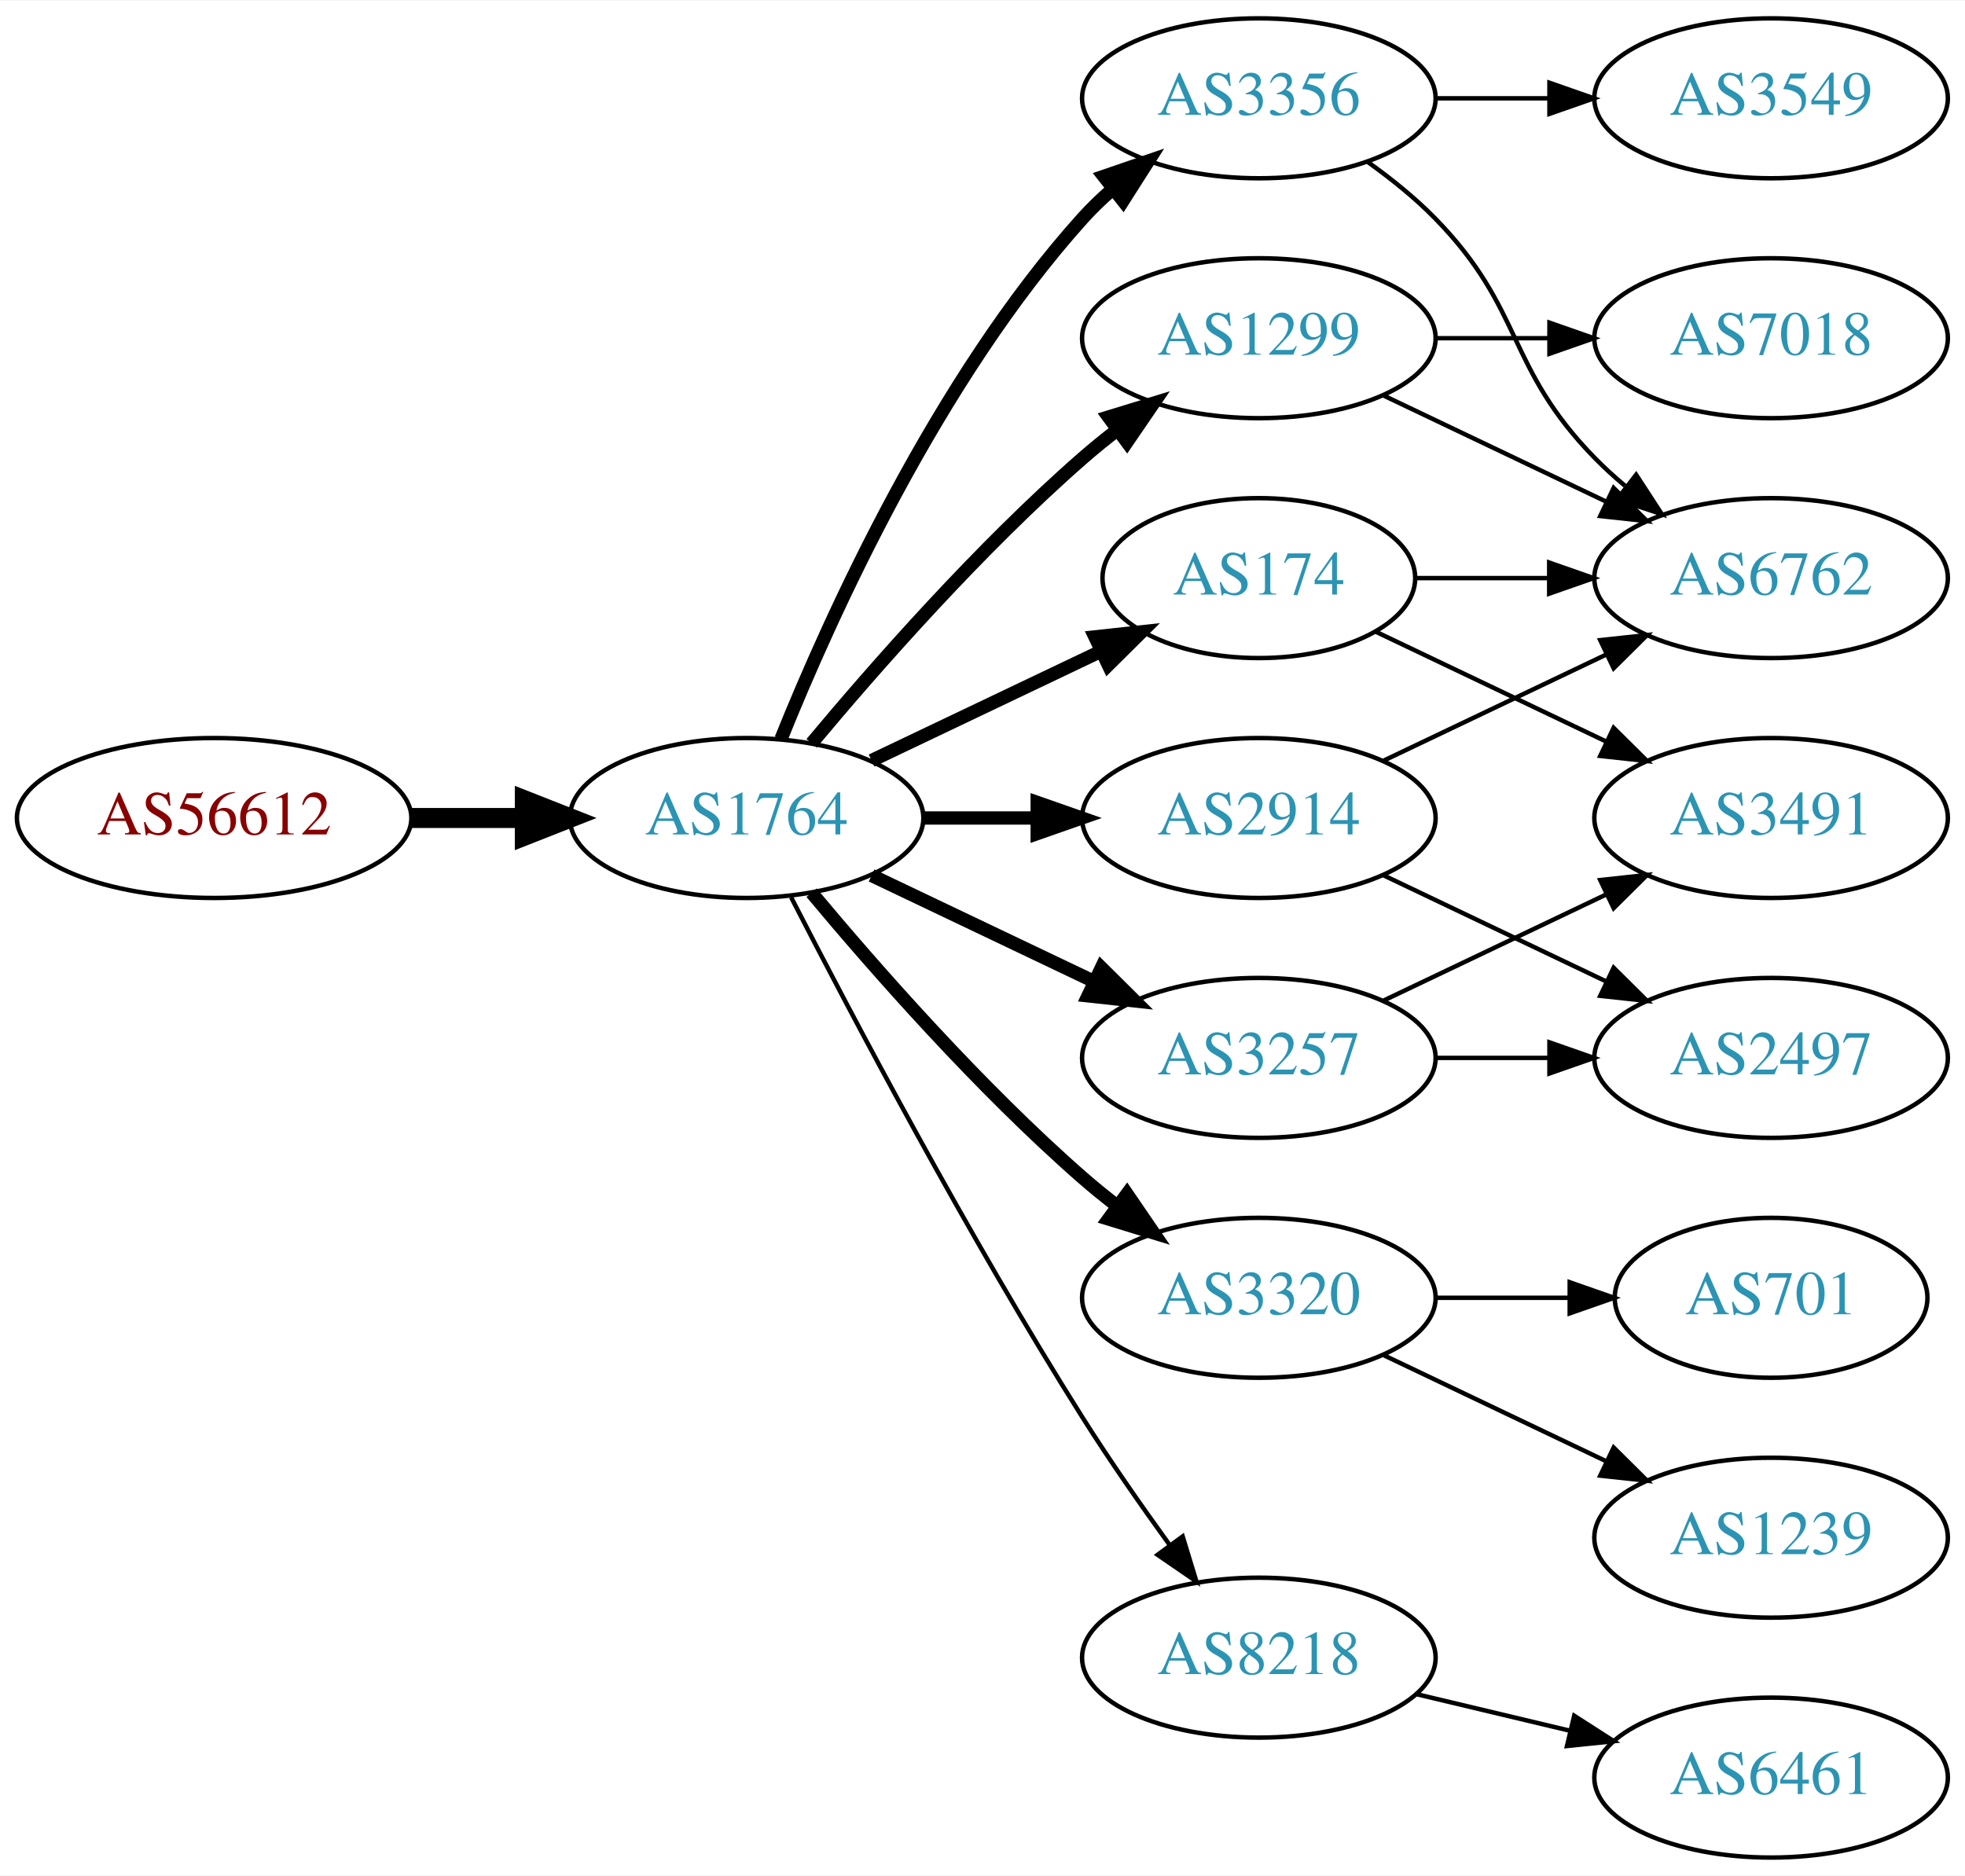
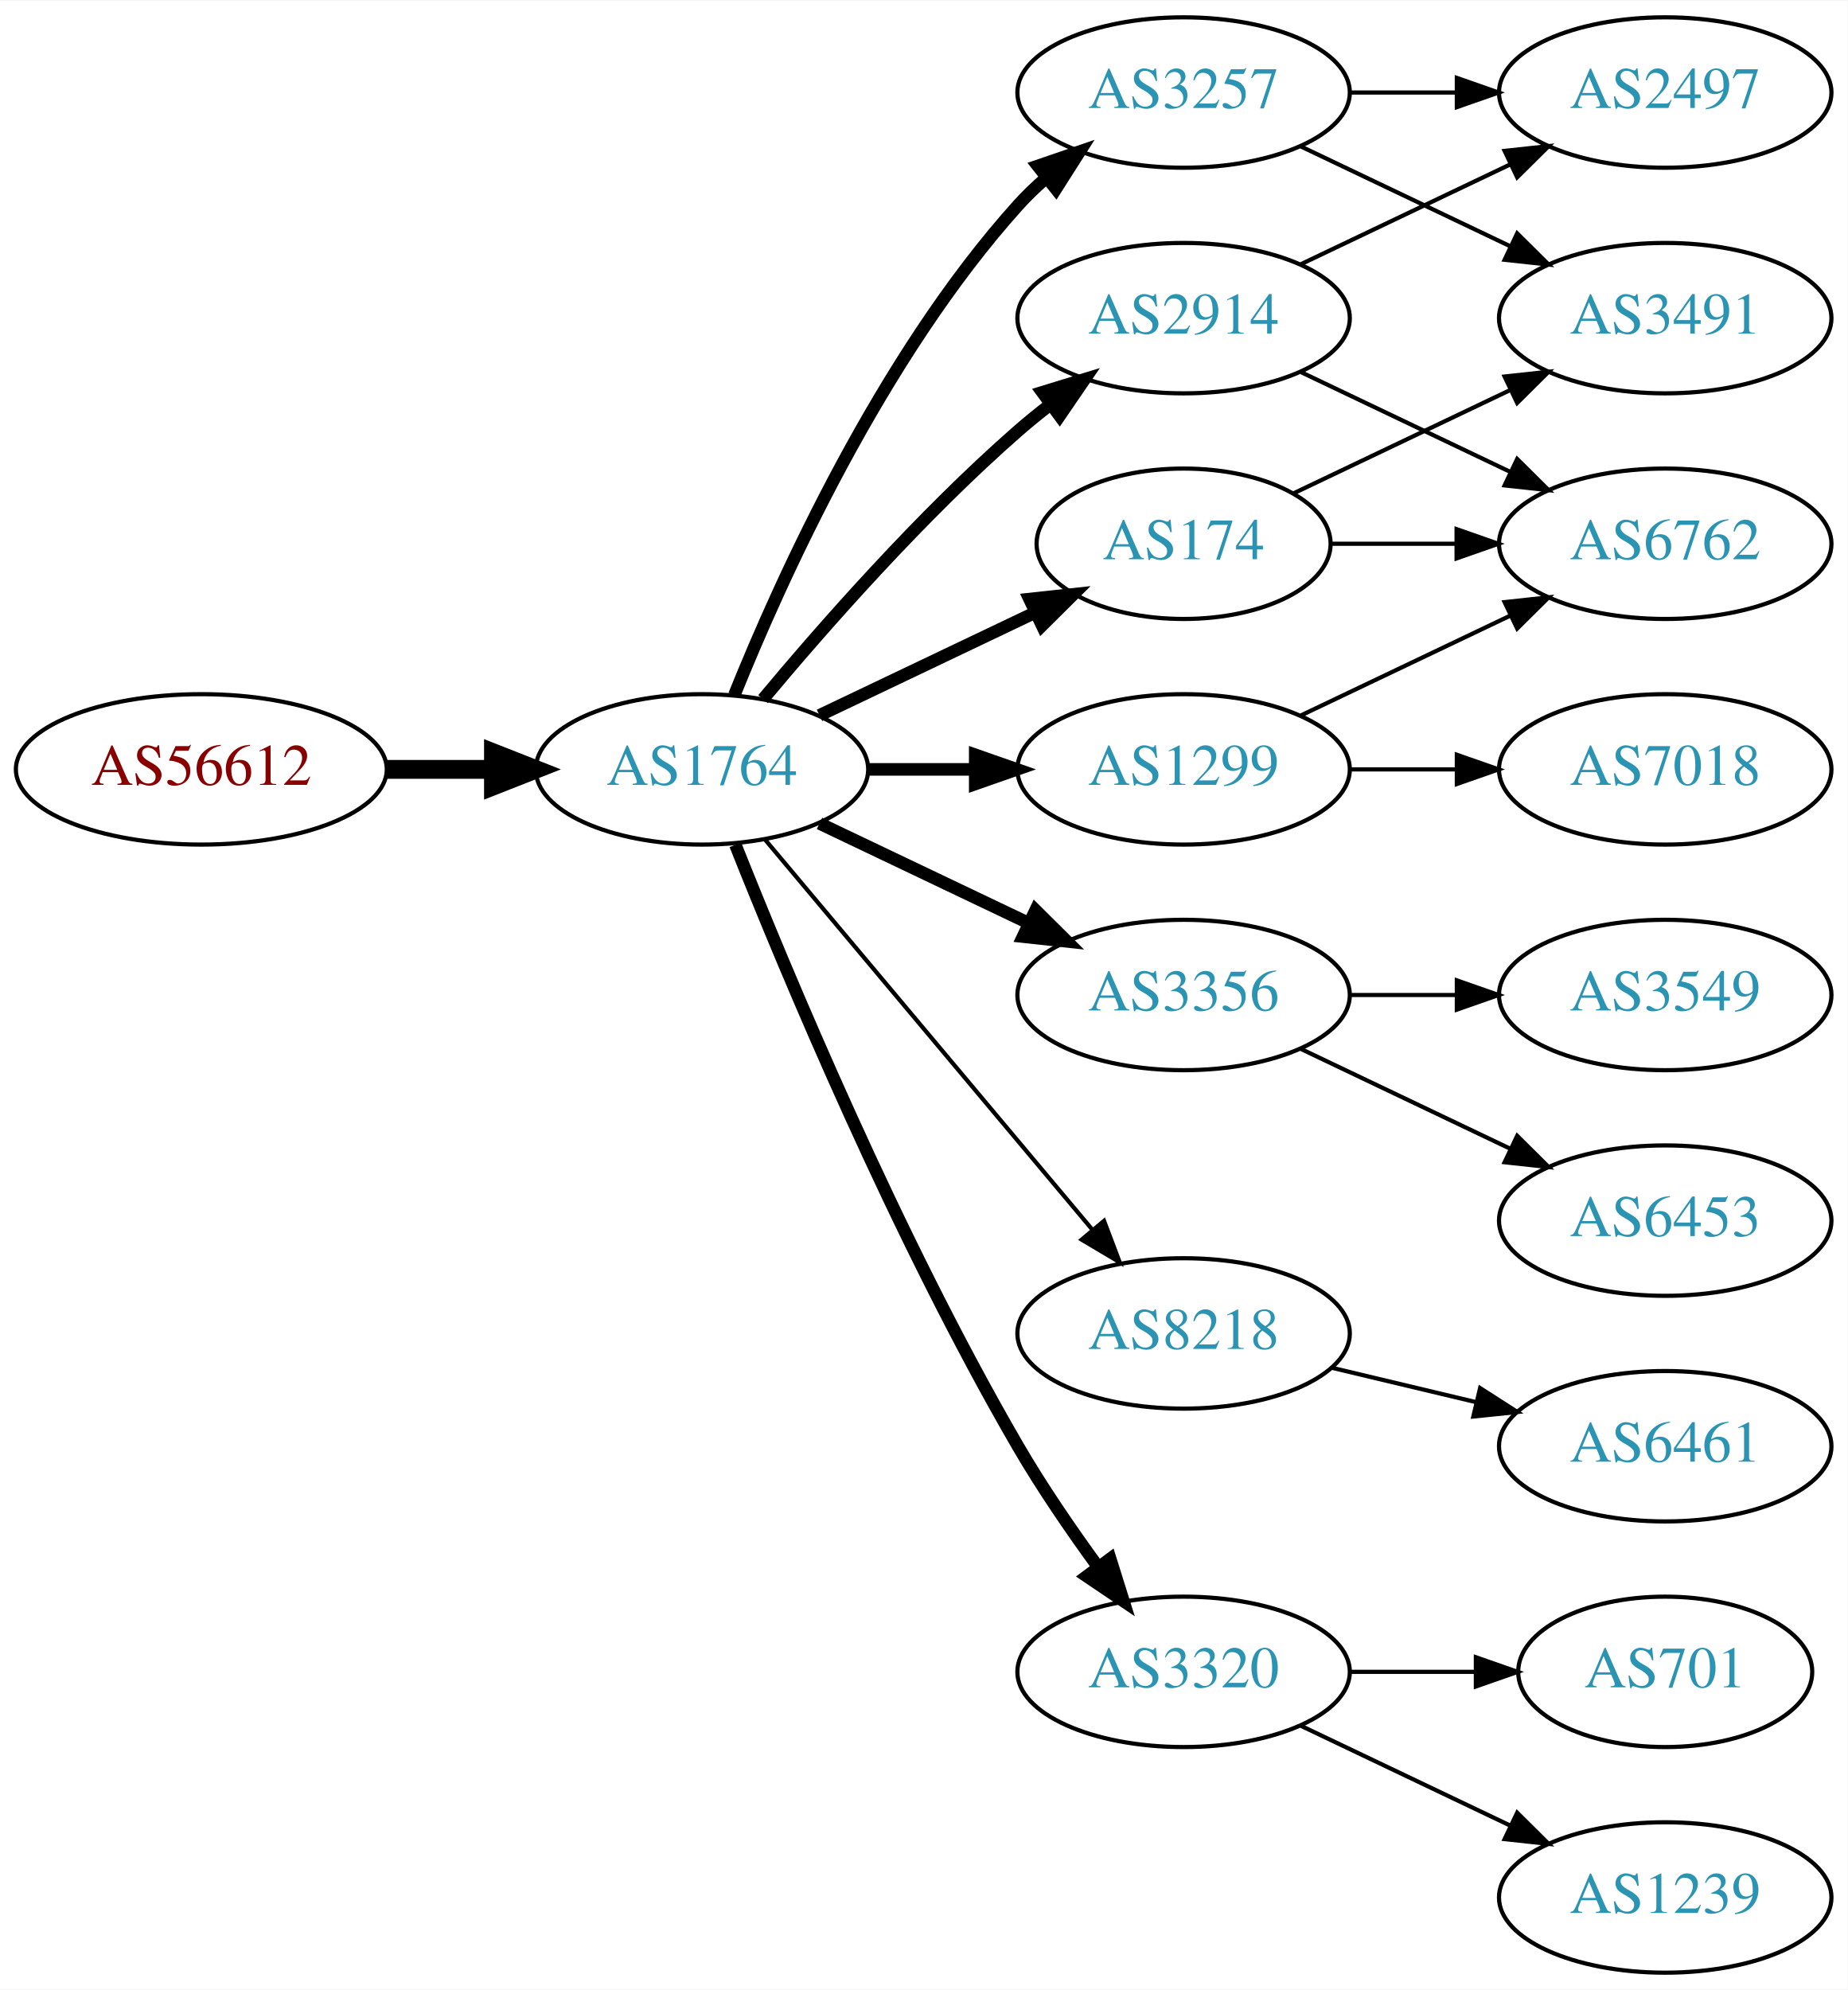
- <svg xmlns="http://www.w3.org/2000/svg" xmlns:xlink="http://www.w3.org/1999/xlink" width="442pt" height="422pt" viewBox="0.00 0.00 442.27 422.00">
-   <g id="graph0" class="graph" transform="scale(1 1) rotate(0) translate(4 418)">
-     <polygon fill="white" stroke="none" points="-4,4 -4,-418 438.271,-418 438.271,4 -4,4" />
+ <svg xmlns="http://www.w3.org/2000/svg" xmlns:xlink="http://www.w3.org/1999/xlink" width="442pt" height="476pt" viewBox="0.00 0.00 442.27 476.00">
+   <g id="graph0" class="graph" transform="scale(1 1) rotate(0) translate(4 472)">
+     <polygon fill="white" stroke="none" points="-4,4 -4,-472 438.271,-472 438.271,4 -4,4" />
    <g id="node1" class="node">
      <g id="a_node1">
        <a xlink:href="/asn/56612" xlink:title="AS56612 ~ Hel-Wacht Holding GmbH [AT]">
-           <ellipse fill="#ffffff" stroke="black" cx="44.196" cy="-234" rx="44.393" ry="18" />
-           <text text-anchor="middle" x="44.196" y="-230.3" font-family="Times,serif" font-size="14.00" fill="#880000">AS56612</text>
+           <ellipse fill="#ffffff" stroke="black" cx="44.196" cy="-288" rx="44.393" ry="18" />
+           <text text-anchor="middle" x="44.196" y="-284.3" font-family="Times,serif" font-size="14.00" fill="#880000">AS56612</text>
        </a>
      </g>
    </g>
    <g id="node2" class="node">
      <g id="a_node2">
        <a xlink:href="/asn/1764" xlink:title="AS1764 ~ NEXTLAYER-AS [AT]">
-           <ellipse fill="#ffffff" stroke="black" cx="164.039" cy="-234" rx="39.794" ry="18" />
-           <text text-anchor="middle" x="164.039" y="-230.3" font-family="Times,serif" font-size="14.00" fill="#2c94b3">AS1764</text>
+           <ellipse fill="#ffffff" stroke="black" cx="164.039" cy="-288" rx="39.794" ry="18" />
+           <text text-anchor="middle" x="164.039" y="-284.3" font-family="Times,serif" font-size="14.00" fill="#2c94b3">AS1764</text>
        </a>
      </g>
    </g>
    <g id="edge1" class="edge">
-       <path fill="none" stroke="black" stroke-width="4.5" d="M88.407,-234C96.72,-234 105.482,-234 113.965,-234" />
-       <polygon fill="black" stroke="black" stroke-width="4.5" points="114.123,-237.938 124.123,-234 114.123,-230.063 114.123,-237.938" />
+       <path fill="none" stroke="black" stroke-width="4.5" d="M88.407,-288C96.72,-288 105.482,-288 113.965,-288" />
+       <polygon fill="black" stroke="black" stroke-width="4.5" points="114.123,-291.938 124.123,-288 114.123,-284.063 114.123,-291.938" />
    </g>
    <g id="node3" class="node">
      <g id="a_node3">
-         <a xlink:href="/asn/3356" xlink:title="AS3356 ~ Level 3 Parent, LLC [US]">
+         <a xlink:href="/asn/2914" xlink:title="AS2914 ~ NTT America, Inc. [US]">
          <ellipse fill="#ffffff" stroke="black" cx="279.332" cy="-396" rx="39.794" ry="18" />
-           <text text-anchor="middle" x="279.332" y="-392.3" font-family="Times,serif" font-size="14.00" fill="#2c94b3">AS3356</text>
+           <text text-anchor="middle" x="279.332" y="-392.3" font-family="Times,serif" font-size="14.00" fill="#2c94b3">AS2914</text>
        </a>
      </g>
    </g>
    <g id="edge2" class="edge">
-       <path fill="none" stroke="black" stroke-width="3" d="M171.786,-251.787C182.837,-279.243 206.891,-332.578 239.685,-369 241.688,-371.224 243.906,-373.363 246.239,-375.397" />
-       <polygon fill="black" stroke="black" stroke-width="3" points="244.437,-378.433 254.458,-381.873 248.769,-372.935 244.437,-378.433" />
+       <path fill="none" stroke="black" stroke-width="3" d="M178.669,-304.817C192.951,-321.929 216.498,-348.745 239.685,-369 242.151,-371.154 244.789,-373.294 247.487,-375.372" />
+       <polygon fill="black" stroke="black" stroke-width="3" points="245.512,-378.264 255.641,-381.37 249.66,-372.625 245.512,-378.264" />
    </g>
    <g id="node4" class="node">
      <g id="a_node4">
-         <a xlink:href="/asn/174" xlink:title="AS174 ~ Cogent Communications [US]">
-           <ellipse fill="#ffffff" stroke="black" cx="279.332" cy="-288" rx="35.194" ry="18" />
-           <text text-anchor="middle" x="279.332" y="-284.3" font-family="Times,serif" font-size="14.00" fill="#2c94b3">AS174</text>
+         <a xlink:href="/asn/3356" xlink:title="AS3356 ~ Level 3 Parent, LLC [US]">
+           <ellipse fill="#ffffff" stroke="black" cx="279.332" cy="-234" rx="39.794" ry="18" />
+           <text text-anchor="middle" x="279.332" y="-230.3" font-family="Times,serif" font-size="14.00" fill="#2c94b3">AS3356</text>
        </a>
      </g>
    </g>
    <g id="edge3" class="edge">
-       <path fill="none" stroke="black" stroke-width="3" d="M192.175,-246.934C207.607,-254.29 227.092,-263.577 243.628,-271.459" />
-       <polygon fill="black" stroke="black" stroke-width="3" points="242.436,-274.768 252.969,-275.911 245.448,-268.449 242.436,-274.768" />
+       <path fill="none" stroke="black" stroke-width="3" d="M192.175,-275.066C207.169,-267.919 225.99,-258.948 242.213,-251.215" />
+       <polygon fill="black" stroke="black" stroke-width="3" points="243.895,-254.291 251.417,-246.829 240.884,-247.972 243.895,-254.291" />
    </g>
    <g id="node5" class="node">
      <g id="a_node5">
        <a xlink:href="/asn/1299" xlink:title="AS1299 ~ Telia Carrier [EU]">
-           <ellipse fill="#ffffff" stroke="black" cx="279.332" cy="-342" rx="39.794" ry="18" />
-           <text text-anchor="middle" x="279.332" y="-338.3" font-family="Times,serif" font-size="14.00" fill="#2c94b3">AS1299</text>
+           <ellipse fill="#ffffff" stroke="black" cx="279.332" cy="-288" rx="39.794" ry="18" />
+           <text text-anchor="middle" x="279.332" y="-284.3" font-family="Times,serif" font-size="14.00" fill="#2c94b3">AS1299</text>
        </a>
      </g>
    </g>
    <g id="edge4" class="edge">
-       <path fill="none" stroke="black" stroke-width="3" d="M178.669,-250.817C192.951,-267.929 216.498,-294.745 239.685,-315 242.151,-317.154 244.789,-319.294 247.487,-321.372" />
-       <polygon fill="black" stroke="black" stroke-width="3" points="245.512,-324.264 255.641,-327.37 249.66,-318.625 245.512,-324.264" />
+       <path fill="none" stroke="black" stroke-width="3" d="M203.711,-288C211.914,-288 220.678,-288 229.21,-288" />
+       <polygon fill="black" stroke="black" stroke-width="3" points="229.449,-291.5 239.449,-288 229.449,-284.5 229.449,-291.5" />
    </g>
    <g id="node6" class="node">
      <g id="a_node6">
-         <a xlink:href="/asn/3320" xlink:title="AS3320 ~ DTAG [DE]">
-           <ellipse fill="#ffffff" stroke="black" cx="279.332" cy="-126" rx="39.794" ry="18" />
-           <text text-anchor="middle" x="279.332" y="-122.3" font-family="Times,serif" font-size="14.00" fill="#2c94b3">AS3320</text>
+         <a xlink:href="/asn/3257" xlink:title="AS3257 ~ GTT [DE]">
+           <ellipse fill="#ffffff" stroke="black" cx="279.332" cy="-450" rx="39.794" ry="18" />
+           <text text-anchor="middle" x="279.332" y="-446.3" font-family="Times,serif" font-size="14.00" fill="#2c94b3">AS3257</text>
        </a>
      </g>
    </g>
    <g id="edge5" class="edge">
-       <path fill="none" stroke="black" stroke-width="3" d="M178.669,-217.183C192.951,-200.071 216.498,-173.255 239.685,-153 242.151,-150.846 244.789,-148.706 247.487,-146.628" />
-       <polygon fill="black" stroke="black" stroke-width="3" points="249.66,-149.375 255.641,-140.63 245.512,-143.736 249.66,-149.375" />
+       <path fill="none" stroke="black" stroke-width="3" d="M171.786,-305.787C182.837,-333.243 206.891,-386.578 239.685,-423 241.688,-425.224 243.906,-427.363 246.239,-429.397" />
+       <polygon fill="black" stroke="black" stroke-width="3" points="244.437,-432.433 254.458,-435.873 248.769,-426.935 244.437,-432.433" />
    </g>
    <g id="node7" class="node">
      <g id="a_node7">
-         <a xlink:href="/asn/3257" xlink:title="AS3257 ~ GTT [DE]">
-           <ellipse fill="#ffffff" stroke="black" cx="279.332" cy="-180" rx="39.794" ry="18" />
-           <text text-anchor="middle" x="279.332" y="-176.3" font-family="Times,serif" font-size="14.00" fill="#2c94b3">AS3257</text>
+         <a xlink:href="/asn/8218" xlink:title="AS8218 ~ legacy Neotelecoms [FR]">
+           <ellipse fill="#ffffff" stroke="black" cx="279.332" cy="-153" rx="39.794" ry="18" />
+           <text text-anchor="middle" x="279.332" y="-149.3" font-family="Times,serif" font-size="14.00" fill="#2c94b3">AS8218</text>
        </a>
      </g>
    </g>
    <g id="edge6" class="edge">
-       <path fill="none" stroke="black" stroke-width="3" d="M192.175,-221.066C207.169,-213.919 225.99,-204.948 242.213,-197.215" />
-       <polygon fill="black" stroke="black" stroke-width="3" points="243.895,-200.291 251.417,-192.829 240.884,-193.972 243.895,-200.291" />
+       <path fill="none" stroke="black" d="M179.158,-271.175C198.833,-247.731 234.637,-205.066 257.415,-177.924" />
+       <polygon fill="black" stroke="black" points="260.287,-179.947 264.034,-170.037 254.925,-175.447 260.287,-179.947" />
    </g>
    <g id="node8" class="node">
      <g id="a_node8">
-         <a xlink:href="/asn/2914" xlink:title="AS2914 ~ NTT America, Inc. [US]">
-           <ellipse fill="#ffffff" stroke="black" cx="279.332" cy="-234" rx="39.794" ry="18" />
-           <text text-anchor="middle" x="279.332" y="-230.3" font-family="Times,serif" font-size="14.00" fill="#2c94b3">AS2914</text>
+         <a xlink:href="/asn/174" xlink:title="AS174 ~ Cogent Communications [US]">
+           <ellipse fill="#ffffff" stroke="black" cx="279.332" cy="-342" rx="35.194" ry="18" />
+           <text text-anchor="middle" x="279.332" y="-338.3" font-family="Times,serif" font-size="14.00" fill="#2c94b3">AS174</text>
        </a>
      </g>
    </g>
    <g id="edge7" class="edge">
-       <path fill="none" stroke="black" stroke-width="3" d="M203.711,-234C211.914,-234 220.678,-234 229.21,-234" />
-       <polygon fill="black" stroke="black" stroke-width="3" points="229.449,-237.5 239.449,-234 229.449,-230.5 229.449,-237.5" />
+       <path fill="none" stroke="black" stroke-width="3" d="M192.175,-300.934C207.607,-308.29 227.092,-317.577 243.628,-325.459" />
+       <polygon fill="black" stroke="black" stroke-width="3" points="242.436,-328.768 252.969,-329.911 245.448,-322.449 242.436,-328.768" />
    </g>
    <g id="node9" class="node">
      <g id="a_node9">
-         <a xlink:href="/asn/8218" xlink:title="AS8218 ~ legacy Neotelecoms [FR]">
-           <ellipse fill="#ffffff" stroke="black" cx="279.332" cy="-45" rx="39.794" ry="18" />
-           <text text-anchor="middle" x="279.332" y="-41.3" font-family="Times,serif" font-size="14.00" fill="#2c94b3">AS8218</text>
+         <a xlink:href="/asn/3320" xlink:title="AS3320 ~ DTAG [DE]">
+           <ellipse fill="#ffffff" stroke="black" cx="279.332" cy="-72" rx="39.794" ry="18" />
+           <text text-anchor="middle" x="279.332" y="-68.3" font-family="Times,serif" font-size="14.00" fill="#2c94b3">AS3320</text>
        </a>
      </g>
    </g>
    <g id="edge8" class="edge">
-       <path fill="none" stroke="black" d="M174.065,-216.148C187.501,-189.945 213.95,-139.763 239.685,-99 245.748,-89.396 252.868,-79.187 259.333,-70.261" />
-       <polygon fill="black" stroke="black" points="262.185,-72.291 265.276,-62.157 256.54,-68.152 262.185,-72.291" />
+       <path fill="none" stroke="black" stroke-width="3" d="M172.042,-269.949C184.169,-239.43 210.587,-176.067 239.685,-126 245.392,-116.181 252.43,-105.922 258.929,-97.016" />
+       <polygon fill="black" stroke="black" stroke-width="3" points="261.77,-99.061 264.934,-88.95 256.155,-94.881 261.77,-99.061" />
    </g>
    <g id="node10" class="node">
      <g id="a_node10">
-         <a xlink:href="/asn/3549" xlink:title="AS3549 ~ Level 3 Parent, LLC [US]">
-           <ellipse fill="#ffffff" stroke="black" cx="394.625" cy="-396" rx="39.794" ry="18" />
-           <text text-anchor="middle" x="394.625" y="-392.3" font-family="Times,serif" font-size="14.00" fill="#2c94b3">AS3549</text>
+         <a xlink:href="/asn/2497" xlink:title="AS2497 ~ Internet Initiative Japan Inc. [JP]">
+           <ellipse fill="#ffffff" stroke="black" cx="394.625" cy="-450" rx="39.794" ry="18" />
+           <text text-anchor="middle" x="394.625" y="-446.3" font-family="Times,serif" font-size="14.00" fill="#2c94b3">AS2497</text>
        </a>
      </g>
    </g>
    <g id="edge9" class="edge">
-       <path fill="none" stroke="black" d="M319.004,-396C327.207,-396 335.971,-396 344.503,-396" />
-       <polygon fill="black" stroke="black" points="344.742,-399.5 354.742,-396 344.742,-392.5 344.742,-399.5" />
+       <path fill="none" stroke="black" d="M307.468,-408.934C322.462,-416.081 341.283,-425.052 357.506,-432.785" />
+       <polygon fill="black" stroke="black" points="356.177,-436.028 366.71,-437.171 359.188,-429.709 356.177,-436.028" />
    </g>
    <g id="node11" class="node">
      <g id="a_node11">
        <a xlink:href="/asn/6762" xlink:title="AS6762 ~ TELECOM ITALIA SPARKLE S.p.A. [IT]">
+           <ellipse fill="#ffffff" stroke="black" cx="394.625" cy="-342" rx="39.794" ry="18" />
+           <text text-anchor="middle" x="394.625" y="-338.3" font-family="Times,serif" font-size="14.00" fill="#2c94b3">AS6762</text>
+         </a>
+       </g>
+     </g>
+     <g id="edge10" class="edge">
+       <path fill="none" stroke="black" d="M307.468,-383.066C322.462,-375.919 341.283,-366.948 357.506,-359.215" />
+       <polygon fill="black" stroke="black" points="359.188,-362.291 366.71,-354.829 356.177,-355.972 359.188,-362.291" />
+     </g>
+     <g id="node17" class="node">
+       <g id="a_node17">
+         <a xlink:href="/asn/6453" xlink:title="AS6453 ~ TATA COMMUNICATIONS (AMERICA) INC [US]">
+           <ellipse fill="#ffffff" stroke="black" cx="394.625" cy="-180" rx="39.794" ry="18" />
+           <text text-anchor="middle" x="394.625" y="-176.3" font-family="Times,serif" font-size="14.00" fill="#2c94b3">AS6453</text>
+         </a>
+       </g>
+     </g>
+     <g id="edge20" class="edge">
+       <path fill="none" stroke="black" d="M307.468,-221.066C322.462,-213.919 341.283,-204.948 357.506,-197.215" />
+       <polygon fill="black" stroke="black" points="359.188,-200.291 366.71,-192.829 356.177,-193.972 359.188,-200.291" />
+     </g>
+     <g id="node18" class="node">
+       <g id="a_node18">
+         <a xlink:href="/asn/3549" xlink:title="AS3549 ~ Level 3 Parent, LLC [US]">
+           <ellipse fill="#ffffff" stroke="black" cx="394.625" cy="-234" rx="39.794" ry="18" />
+           <text text-anchor="middle" x="394.625" y="-230.3" font-family="Times,serif" font-size="14.00" fill="#2c94b3">AS3549</text>
+         </a>
+       </g>
+     </g>
+     <g id="edge21" class="edge">
+       <path fill="none" stroke="black" d="M319.004,-234C327.207,-234 335.971,-234 344.503,-234" />
+       <polygon fill="black" stroke="black" points="344.742,-237.5 354.742,-234 344.742,-230.5 344.742,-237.5" />
+     </g>
+     <g id="edge11" class="edge">
+       <path fill="none" stroke="black" d="M307.468,-300.934C322.462,-308.081 341.283,-317.052 357.506,-324.785" />
+       <polygon fill="black" stroke="black" points="356.177,-328.028 366.71,-329.171 359.188,-321.709 356.177,-328.028" />
+     </g>
+     <g id="node12" class="node">
+       <g id="a_node12">
+         <a xlink:href="/asn/7018" xlink:title="AS7018 ~ AT&amp;T Services, Inc. [US]">
          <ellipse fill="#ffffff" stroke="black" cx="394.625" cy="-288" rx="39.794" ry="18" />
-           <text text-anchor="middle" x="394.625" y="-284.3" font-family="Times,serif" font-size="14.00" fill="#2c94b3">AS6762</text>
-         </a>
-       </g>
-     </g>
-     <g id="edge10" class="edge">
-       <path fill="none" stroke="black" d="M303.926,-381.611C309.182,-377.852 314.513,-373.563 318.978,-369 339.151,-348.383 334.806,-335.617 354.978,-315 357.071,-312.861 359.354,-310.782 361.731,-308.79" />
-       <polygon fill="black" stroke="black" points="364.249,-311.268 370.031,-302.389 359.974,-305.725 364.249,-311.268" />
+           <text text-anchor="middle" x="394.625" y="-284.3" font-family="Times,serif" font-size="14.00" fill="#2c94b3">AS7018</text>
+         </a>
+       </g>
+     </g>
+     <g id="edge12" class="edge">
+       <path fill="none" stroke="black" d="M319.004,-288C327.207,-288 335.971,-288 344.503,-288" />
+       <polygon fill="black" stroke="black" points="344.742,-291.5 354.742,-288 344.742,-284.5 344.742,-291.5" />
+     </g>
+     <g id="edge13" class="edge">
+       <path fill="none" stroke="black" d="M319.004,-450C327.207,-450 335.971,-450 344.503,-450" />
+       <polygon fill="black" stroke="black" points="344.742,-453.5 354.742,-450 344.742,-446.5 344.742,-453.5" />
+     </g>
+     <g id="node13" class="node">
+       <g id="a_node13">
+         <a xlink:href="/asn/3491" xlink:title="AS3491 ~ PCCW Global, Inc. [US]">
+           <ellipse fill="#ffffff" stroke="black" cx="394.625" cy="-396" rx="39.794" ry="18" />
+           <text text-anchor="middle" x="394.625" y="-392.3" font-family="Times,serif" font-size="14.00" fill="#2c94b3">AS3491</text>
+         </a>
+       </g>
+     </g>
+     <g id="edge14" class="edge">
+       <path fill="none" stroke="black" d="M307.468,-437.066C322.462,-429.919 341.283,-420.948 357.506,-413.215" />
+       <polygon fill="black" stroke="black" points="359.188,-416.291 366.71,-408.829 356.177,-409.972 359.188,-416.291" />
+     </g>
+     <g id="node14" class="node">
+       <g id="a_node14">
+         <a xlink:href="/asn/6461" xlink:title="AS6461 ~ Zayo Bandwidth [US]">
+           <ellipse fill="#ffffff" stroke="black" cx="394.625" cy="-126" rx="39.794" ry="18" />
+           <text text-anchor="middle" x="394.625" y="-122.3" font-family="Times,serif" font-size="14.00" fill="#2c94b3">AS6461</text>
+         </a>
+       </g>
    </g>
    <g id="edge15" class="edge">
-       <path fill="none" stroke="black" d="M314.631,-288C324.008,-288 334.358,-288 344.393,-288" />
-       <polygon fill="black" stroke="black" points="344.681,-291.5 354.681,-288 344.681,-284.5 344.681,-291.5" />
+       <path fill="none" stroke="black" d="M314.939,-144.752C325.81,-142.162 337.964,-139.265 349.407,-136.538" />
+       <polygon fill="black" stroke="black" points="350.313,-139.92 359.229,-134.197 348.69,-133.111 350.313,-139.92" />
+     </g>
+     <g id="edge16" class="edge">
+       <path fill="none" stroke="black" d="M314.631,-342C324.008,-342 334.358,-342 344.393,-342" />
+       <polygon fill="black" stroke="black" points="344.681,-345.5 354.681,-342 344.681,-338.5 344.681,-345.5" />
+     </g>
+     <g id="edge17" class="edge">
+       <path fill="none" stroke="black" d="M305.757,-354.119C321.059,-361.413 340.783,-370.814 357.665,-378.86" />
+       <polygon fill="black" stroke="black" points="356.172,-382.026 366.705,-383.169 359.184,-375.707 356.172,-382.026" />
    </g>
    <g id="node15" class="node">
      <g id="a_node15">
-         <a xlink:href="/asn/3491" xlink:title="AS3491 ~ PCCW Global, Inc. [US]">
-           <ellipse fill="#ffffff" stroke="black" cx="394.625" cy="-234" rx="39.794" ry="18" />
-           <text text-anchor="middle" x="394.625" y="-230.3" font-family="Times,serif" font-size="14.00" fill="#2c94b3">AS3491</text>
-         </a>
-       </g>
-     </g>
-     <g id="edge16" class="edge">
-       <path fill="none" stroke="black" d="M305.757,-275.881C321.059,-268.587 340.783,-259.186 357.665,-251.14" />
-       <polygon fill="black" stroke="black" points="359.184,-254.293 366.705,-246.831 356.172,-247.974 359.184,-254.293" />
-     </g>
-     <g id="edge19" class="edge">
-       <path fill="none" stroke="black" d="M307.468,-329.066C322.462,-321.919 341.283,-312.948 357.506,-305.215" />
-       <polygon fill="black" stroke="black" points="359.188,-308.291 366.71,-300.829 356.177,-301.972 359.188,-308.291" />
+         <a xlink:href="/asn/1239" xlink:title="AS1239 ~ Sprint [US]">
+           <ellipse fill="#ffffff" stroke="black" cx="394.625" cy="-18" rx="39.794" ry="18" />
+           <text text-anchor="middle" x="394.625" y="-14.3" font-family="Times,serif" font-size="14.00" fill="#2c94b3">AS1239</text>
+         </a>
+       </g>
+     </g>
+     <g id="edge18" class="edge">
+       <path fill="none" stroke="black" d="M307.468,-59.066C322.462,-51.919 341.283,-42.948 357.506,-35.215" />
+       <polygon fill="black" stroke="black" points="359.188,-38.291 366.71,-30.829 356.177,-31.972 359.188,-38.291" />
    </g>
    <g id="node16" class="node">
      <g id="a_node16">
-         <a xlink:href="/asn/7018" xlink:title="AS7018 ~ AT&amp;T Services, Inc. [US]">
-           <ellipse fill="#ffffff" stroke="black" cx="394.625" cy="-342" rx="39.794" ry="18" />
-           <text text-anchor="middle" x="394.625" y="-338.3" font-family="Times,serif" font-size="14.00" fill="#2c94b3">AS7018</text>
-         </a>
-       </g>
-     </g>
-     <g id="edge20" class="edge">
-       <path fill="none" stroke="black" d="M319.004,-342C327.207,-342 335.971,-342 344.503,-342" />
-       <polygon fill="black" stroke="black" points="344.742,-345.5 354.742,-342 344.742,-338.5 344.742,-345.5" />
-     </g>
-     <g id="node12" class="node">
-       <g id="a_node12">
        <a xlink:href="/asn/701" xlink:title="AS701 ~ UUNET [US]">
-           <ellipse fill="#ffffff" stroke="black" cx="394.625" cy="-126" rx="35.194" ry="18" />
-           <text text-anchor="middle" x="394.625" y="-122.3" font-family="Times,serif" font-size="14.00" fill="#2c94b3">AS701</text>
-         </a>
-       </g>
-     </g>
-     <g id="edge11" class="edge">
-       <path fill="none" stroke="black" d="M319.004,-126C328.709,-126 339.2,-126 349.163,-126" />
-       <polygon fill="black" stroke="black" points="349.299,-129.5 359.299,-126 349.299,-122.5 349.299,-129.5" />
-     </g>
-     <g id="node13" class="node">
-       <g id="a_node13">
-         <a xlink:href="/asn/1239" xlink:title="AS1239 ~ Sprint [US]">
-           <ellipse fill="#ffffff" stroke="black" cx="394.625" cy="-72" rx="39.794" ry="18" />
-           <text text-anchor="middle" x="394.625" y="-68.3" font-family="Times,serif" font-size="14.00" fill="#2c94b3">AS1239</text>
-         </a>
-       </g>
-     </g>
-     <g id="edge12" class="edge">
-       <path fill="none" stroke="black" d="M307.468,-113.066C322.462,-105.919 341.283,-96.948 357.506,-89.215" />
-       <polygon fill="black" stroke="black" points="359.188,-92.291 366.71,-84.829 356.177,-85.972 359.188,-92.291" />
-     </g>
-     <g id="node14" class="node">
-       <g id="a_node14">
-         <a xlink:href="/asn/2497" xlink:title="AS2497 ~ Internet Initiative Japan Inc. [JP]">
-           <ellipse fill="#ffffff" stroke="black" cx="394.625" cy="-180" rx="39.794" ry="18" />
-           <text text-anchor="middle" x="394.625" y="-176.3" font-family="Times,serif" font-size="14.00" fill="#2c94b3">AS2497</text>
-         </a>
-       </g>
-     </g>
-     <g id="edge13" class="edge">
-       <path fill="none" stroke="black" d="M319.004,-180C327.207,-180 335.971,-180 344.503,-180" />
-       <polygon fill="black" stroke="black" points="344.742,-183.5 354.742,-180 344.742,-176.5 344.742,-183.5" />
-     </g>
-     <g id="edge14" class="edge">
-       <path fill="none" stroke="black" d="M307.468,-192.934C322.462,-200.081 341.283,-209.052 357.506,-216.785" />
-       <polygon fill="black" stroke="black" points="356.177,-220.028 366.71,-221.171 359.188,-213.709 356.177,-220.028" />
-     </g>
-     <g id="edge17" class="edge">
-       <path fill="none" stroke="black" d="M307.468,-246.934C322.462,-254.081 341.283,-263.052 357.506,-270.785" />
-       <polygon fill="black" stroke="black" points="356.177,-274.028 366.71,-275.171 359.188,-267.709 356.177,-274.028" />
-     </g>
-     <g id="edge18" class="edge">
-       <path fill="none" stroke="black" d="M307.468,-221.066C322.462,-213.919 341.283,-204.948 357.506,-197.215" />
-       <polygon fill="black" stroke="black" points="359.188,-200.291 366.71,-192.829 356.177,-193.972 359.188,-200.291" />
-     </g>
-     <g id="node17" class="node">
-       <g id="a_node17">
-         <a xlink:href="/asn/6461" xlink:title="AS6461 ~ Zayo Bandwidth [US]">
-           <ellipse fill="#ffffff" stroke="black" cx="394.625" cy="-18" rx="39.794" ry="18" />
-           <text text-anchor="middle" x="394.625" y="-14.3" font-family="Times,serif" font-size="14.00" fill="#2c94b3">AS6461</text>
-         </a>
-       </g>
-     </g>
-     <g id="edge21" class="edge">
-       <path fill="none" stroke="black" d="M314.939,-36.752C325.81,-34.162 337.964,-31.265 349.407,-28.538" />
-       <polygon fill="black" stroke="black" points="350.313,-31.92 359.229,-26.197 348.69,-25.111 350.313,-31.92" />
+           <ellipse fill="#ffffff" stroke="black" cx="394.625" cy="-72" rx="35.194" ry="18" />
+           <text text-anchor="middle" x="394.625" y="-68.3" font-family="Times,serif" font-size="14.00" fill="#2c94b3">AS701</text>
+         </a>
+       </g>
+     </g>
+     <g id="edge19" class="edge">
+       <path fill="none" stroke="black" d="M319.004,-72C328.709,-72 339.2,-72 349.163,-72" />
+       <polygon fill="black" stroke="black" points="349.299,-75.5 359.299,-72 349.299,-68.5 349.299,-75.5" />
    </g>
  </g>
</svg>
